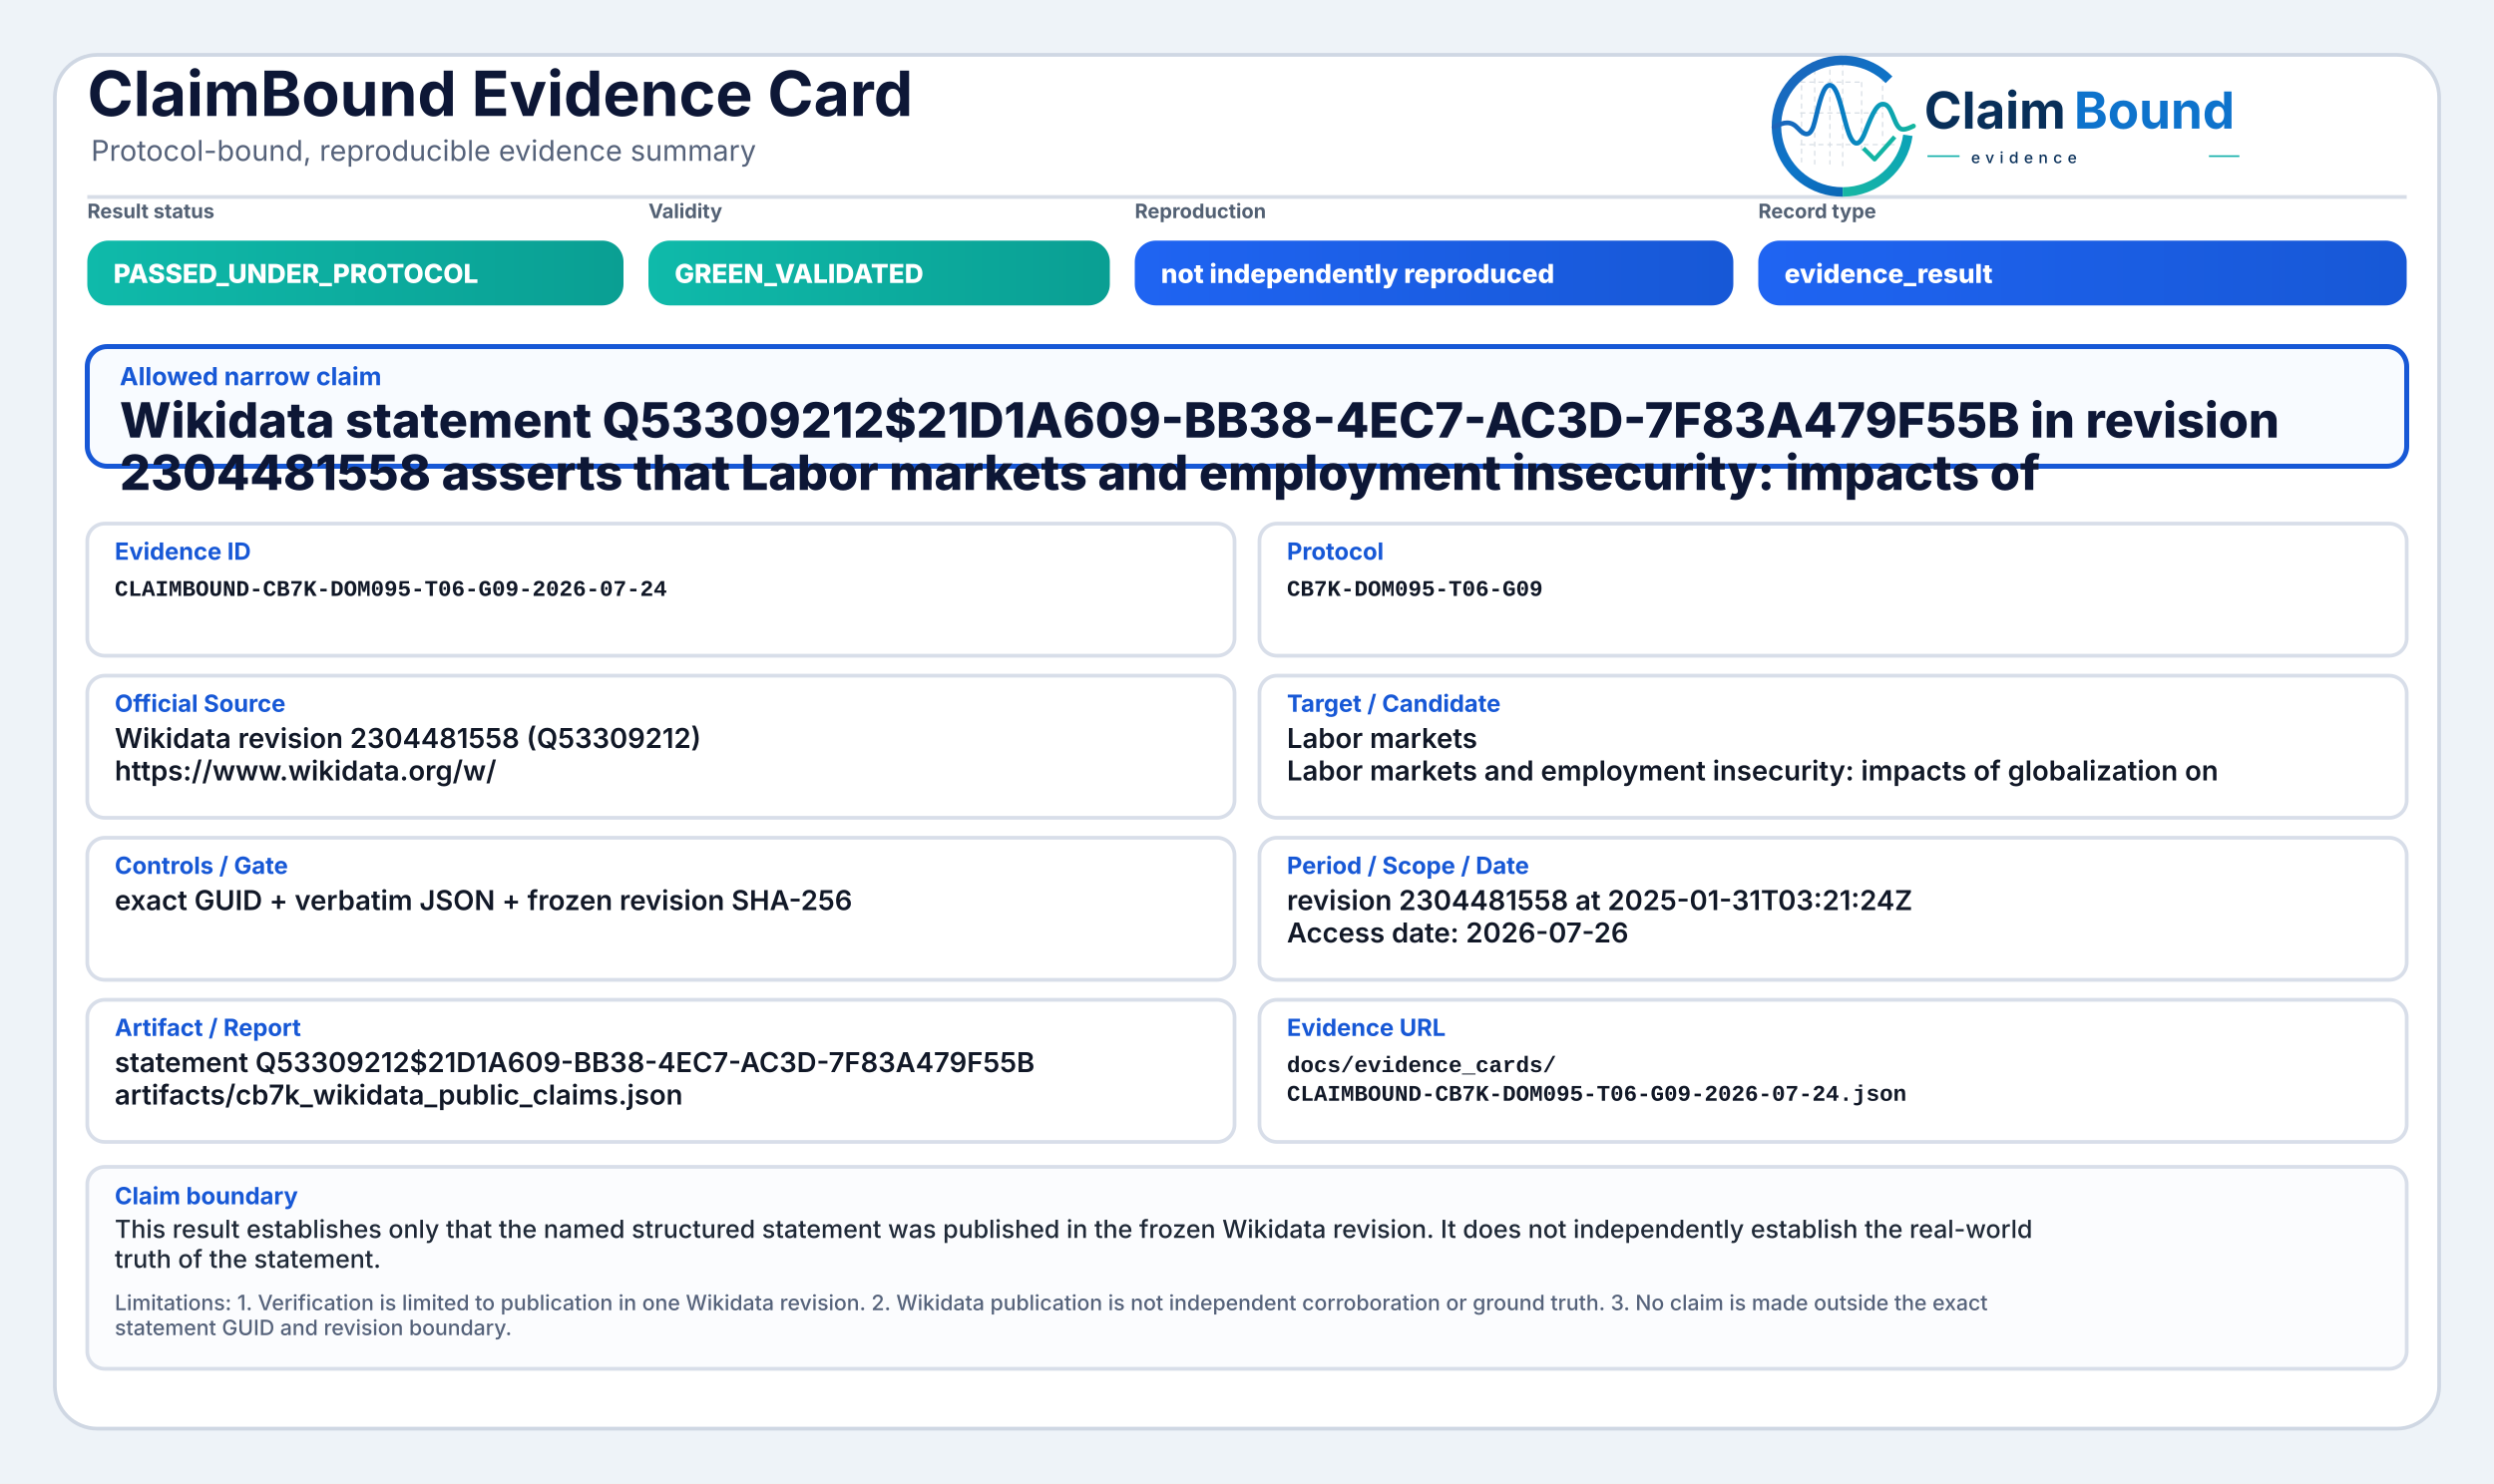
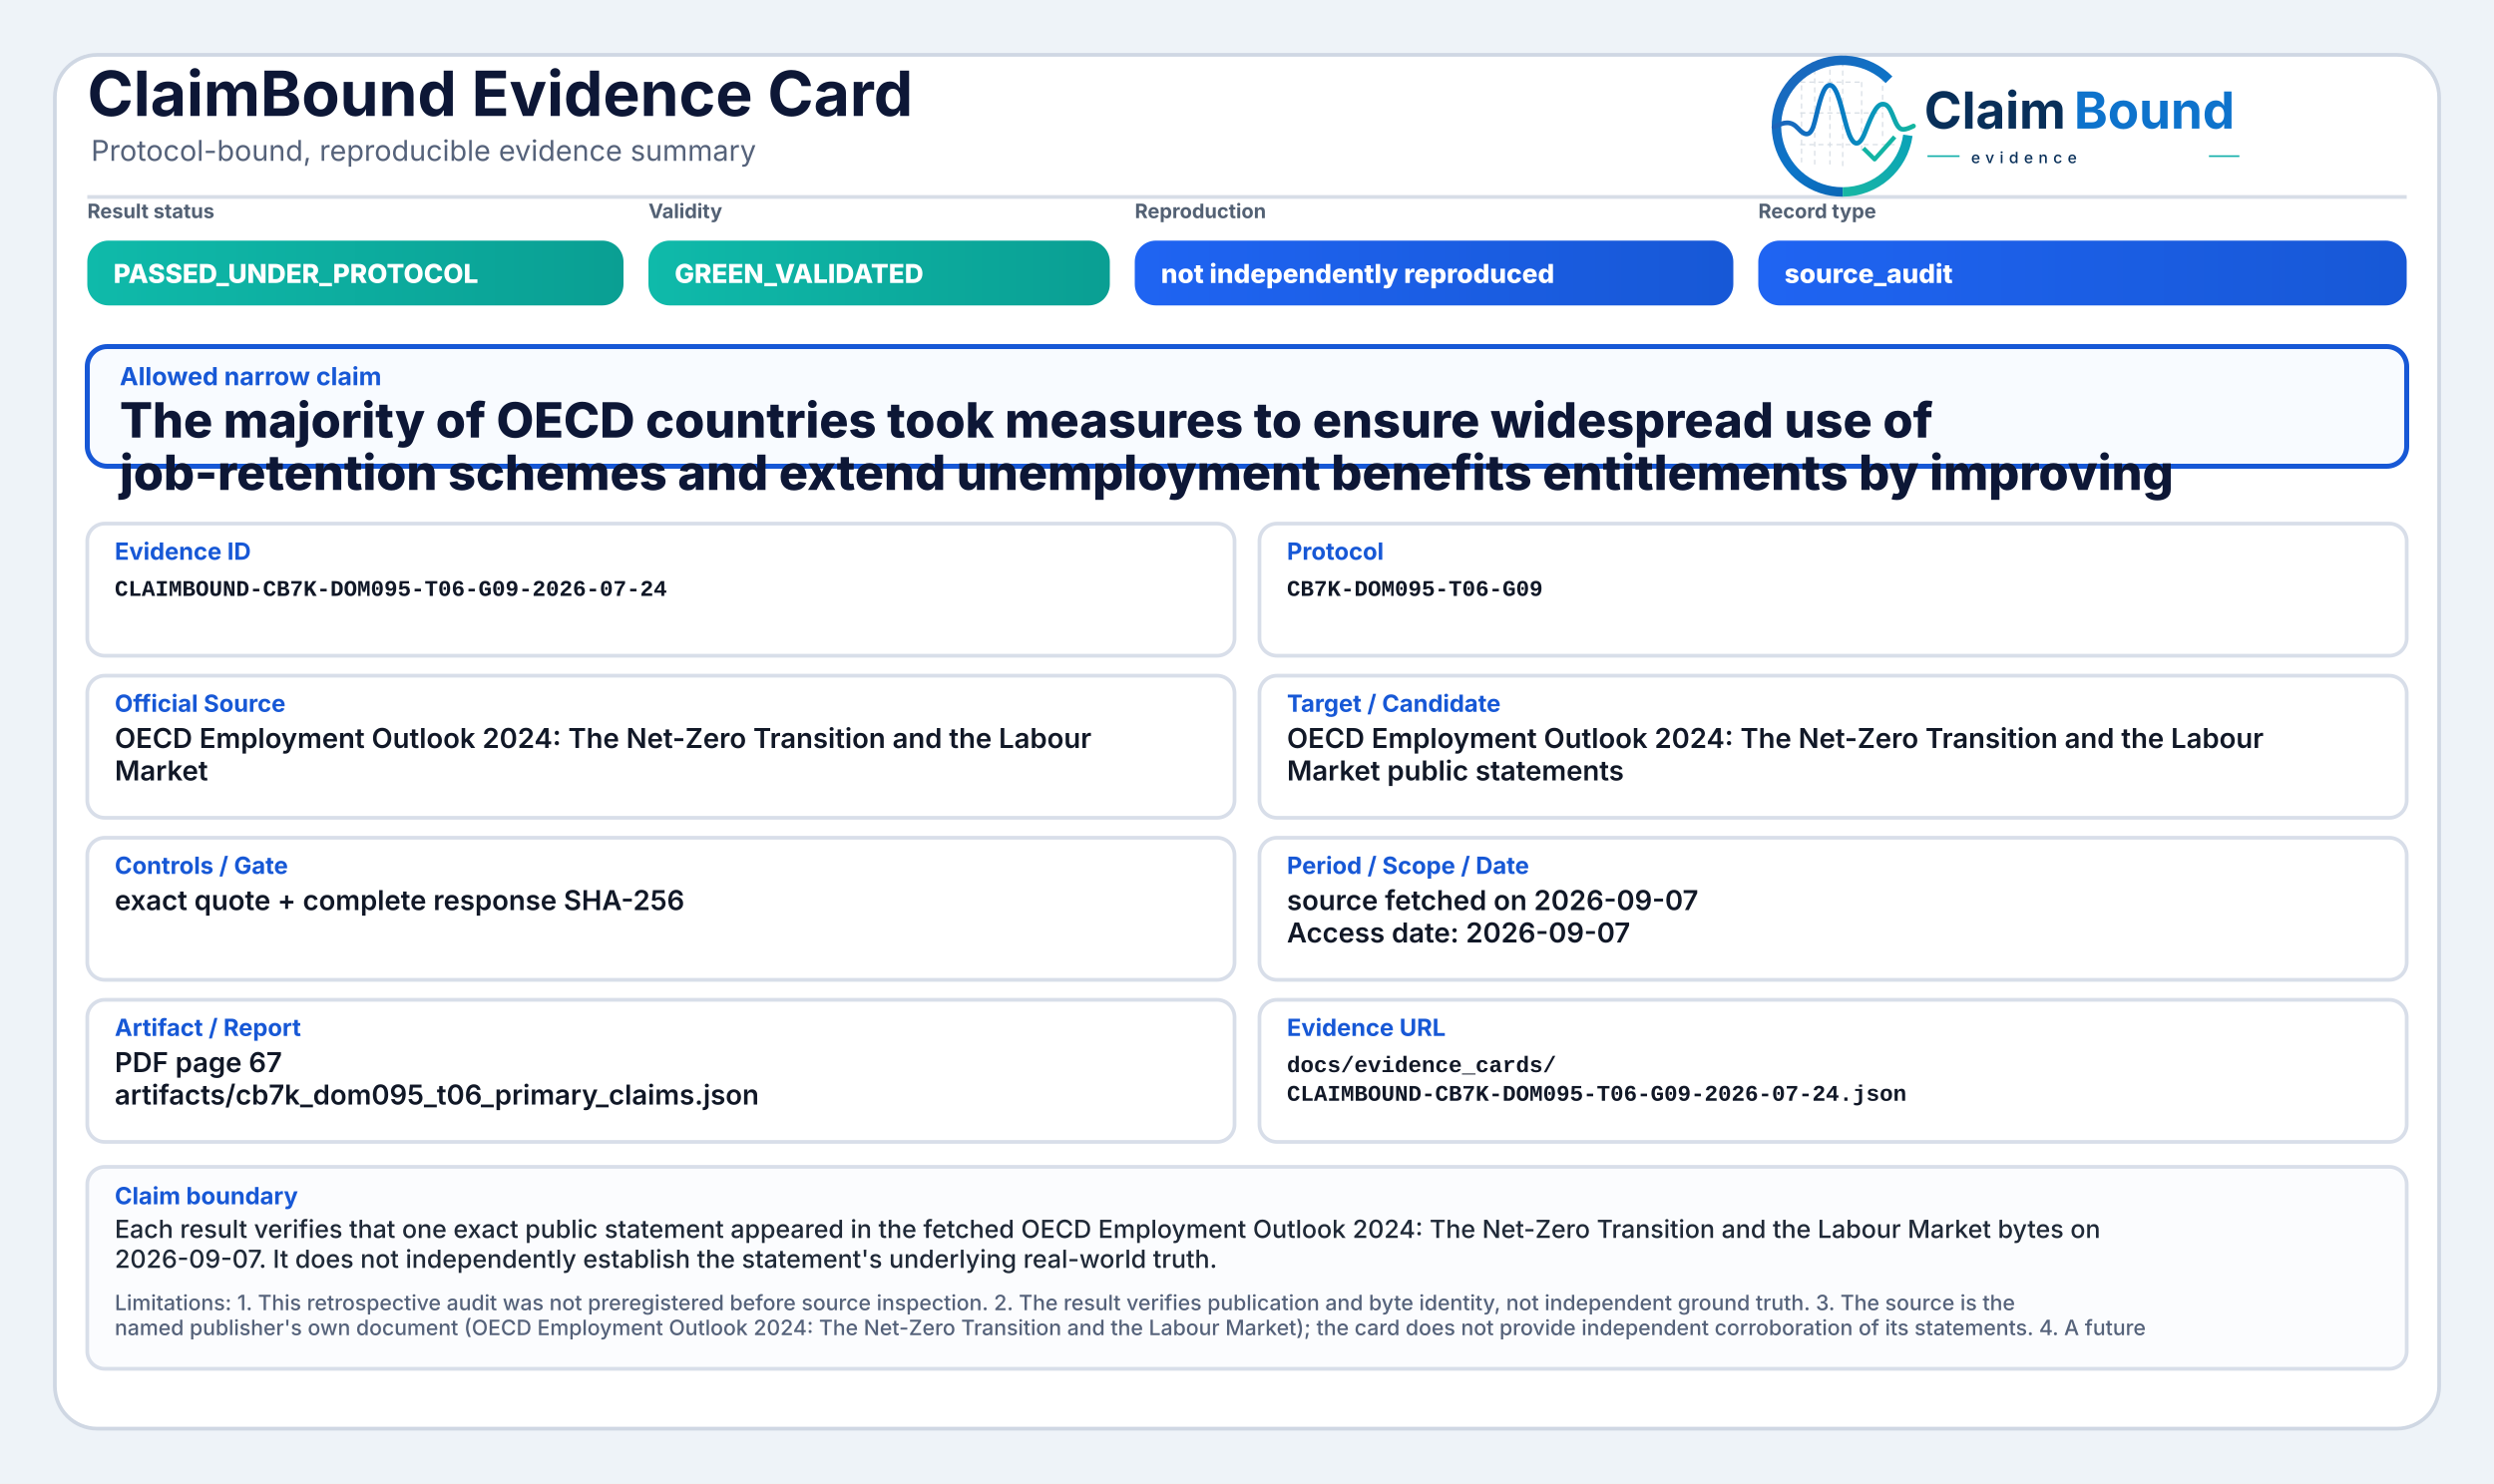
<svg xmlns="http://www.w3.org/2000/svg" width="2000" height="1190" viewBox="0 0 2000 1190" role="img" aria-label="ClaimBound Evidence Card">
  <defs>
    <linearGradient id="greenGrad" x1="0" y1="0" x2="1" y2="0">
      <stop offset="0%" stop-color="#0fbaaa" />
      <stop offset="100%" stop-color="#0a9f93" />
    </linearGradient>
    <linearGradient id="yellowGrad" x1="0" y1="0" x2="1" y2="0">
      <stop offset="0%" stop-color="#fbbf24" />
      <stop offset="100%" stop-color="#d97706" />
    </linearGradient>
    <linearGradient id="amberGrad" x1="0" y1="0" x2="1" y2="0">
      <stop offset="0%" stop-color="#f97316" />
      <stop offset="100%" stop-color="#c2410c" />
    </linearGradient>
    <linearGradient id="redGrad" x1="0" y1="0" x2="1" y2="0">
      <stop offset="0%" stop-color="#ef4444" />
      <stop offset="100%" stop-color="#b91c1c" />
    </linearGradient>
    <linearGradient id="grayGrad" x1="0" y1="0" x2="1" y2="0">
      <stop offset="0%" stop-color="#64748b" />
      <stop offset="100%" stop-color="#475569" />
    </linearGradient>
    <linearGradient id="blueGrad" x1="0" y1="0" x2="1" y2="0">
      <stop offset="0%" stop-color="#1f64f2" />
      <stop offset="100%" stop-color="#1758d6" />
    </linearGradient>
    <linearGradient id="logoRingBlue" x1="73" y1="453" x2="348" y2="793" gradientUnits="userSpaceOnUse">
      <stop offset="0" stop-color="#1E64BA" />
      <stop offset="0.55" stop-color="#0C75C8" />
      <stop offset="1" stop-color="#0A5FAB" />
    </linearGradient>
    <linearGradient id="logoRingTeal" x1="221" y1="792" x2="403" y2="594" gradientUnits="userSpaceOnUse">
      <stop offset="0" stop-color="#18B7A3" />
      <stop offset="1" stop-color="#089EBC" />
    </linearGradient>
    <linearGradient id="logoSignalGradient" x1="61" y1="628" x2="404" y2="628" gradientUnits="userSpaceOnUse">
      <stop offset="0" stop-color="#1E64BA" />
      <stop offset="0.43" stop-color="#0877C4" />
      <stop offset="0.72" stop-color="#0A97BB" />
      <stop offset="1" stop-color="#14B69E" />
    </linearGradient>
  </defs>
  <rect x="0" y="0" width="2000" height="1190" fill="#eef3f8" />
  <rect x="44" y="44" width="1912" height="1102" rx="34" fill="#ffffff" stroke="#cfd7e3" stroke-width="3" />
  <path d="M70 158 H1930" stroke="#d7dde7" stroke-width="3" />
  <text x="70" y="93" font-family="Inter, Segoe UI, Arial, sans-serif" font-size="50" font-weight="750" fill="#0d1736">ClaimBound Evidence Card</text>
  <text x="73" y="129" font-family="Inter, Segoe UI, Arial, sans-serif" font-size="23" font-weight="400" fill="#55627a">Protocol-bound, reproducible evidence summary</text>
  <g aria-label="ClaimBound evidence logo" transform="translate(1415,52) scale(0.33) translate(-40,-478)">
    <g stroke-linecap="butt" stroke-linejoin="round">
      <g stroke="#CBD3DC" stroke-width="3.2" stroke-linecap="round" stroke-dasharray="10 12" opacity="0.72">
        <path d="M130 507V714" />
        <path d="M162 490V719" />
        <path d="M199 491V719" />
        <path d="M230 471V726" />
        <path d="M276 521V690" />
        <path d="M327 508V650" />
        <path d="M128 520H277" />
        <path d="M128 595H327" />
        <path d="M128 672H355" />
      </g>
      <path d="M342.6 514.3A160 160 0 1 0 230 787" fill="none" stroke="url(#logoRingBlue)" stroke-width="23" />
      <path d="M230 787A160 160 0 0 0 388.4 649.3" fill="none" stroke="url(#logoRingTeal)" stroke-width="23" />
      <path d="M63 629.5C87 616.4 104.3 613.6 121.2 632.2C140.7 653.8 153.4 651.6 162.1 616.2C173.8 568.5 182.5 527.5 198.9 527.5C217.5 527.5 228.4 590.6 240.3 630.8C253.4 675.4 268.6 682.8 284.6 641.5C303.5 592.9 315.2 567.6 333.7 574.7C352.6 582 355.7 635.1 376.6 634.9C386.2 634.8 394 630.4 402 626.8" fill="none" stroke="url(#logoSignalGradient)" stroke-width="11.5" stroke-linecap="round" />
      <path d="M284 684.5L307.5 707.7L353 657" fill="none" stroke="#12B4A4" stroke-width="10.5" stroke-linecap="square" />
    </g>
    <text x="428" y="633" font-family="Inter, Segoe UI, Arial, sans-serif" font-size="124" font-weight="750" fill="#082F59" text-rendering="geometricPrecision">Claim</text>
    <text x="792" y="633" font-family="Inter, Segoe UI, Arial, sans-serif" font-size="124" font-weight="750" fill="#0E73CC" text-rendering="geometricPrecision">Bound</text>
    <line x1="436" y1="700" x2="514" y2="700" stroke="#11AFA9" stroke-width="4" />
    <text x="542" y="717" font-family="Inter, Segoe UI, Arial, sans-serif" font-size="38" font-weight="500" letter-spacing="13" fill="#082F59">evidence</text>
    <line x1="1120" y1="700" x2="1194" y2="700" stroke="#11AFA9" stroke-width="4" />
  </g>
  <text x="70" y="175" font-family="Inter, Segoe UI, Arial, sans-serif" font-size="16" font-weight="650" fill="#536174">Result status</text>
  <rect x="70" y="193" width="430" height="52" rx="17" fill="url(#greenGrad)" />
  <text x="91" y="227" font-family="Inter, Segoe UI, Arial, sans-serif" font-size="21" font-weight="800" fill="#ffffff">PASSED_UNDER_PROTOCOL</text>
  <text x="520" y="175" font-family="Inter, Segoe UI, Arial, sans-serif" font-size="16" font-weight="650" fill="#536174">Validity</text>
  <rect x="520" y="193" width="370" height="52" rx="17" fill="url(#greenGrad)" />
  <text x="541" y="227" font-family="Inter, Segoe UI, Arial, sans-serif" font-size="21" font-weight="800" fill="#ffffff">GREEN_VALIDATED</text>
  <text x="910" y="175" font-family="Inter, Segoe UI, Arial, sans-serif" font-size="16" font-weight="650" fill="#536174">Reproduction</text>
  <rect x="910" y="193" width="480" height="52" rx="17" fill="url(#blueGrad)" />
  <text x="931" y="227" font-family="Inter, Segoe UI, Arial, sans-serif" font-size="21" font-weight="800" fill="#ffffff">not independently reproduced</text>
  <text x="1410" y="175" font-family="Inter, Segoe UI, Arial, sans-serif" font-size="16" font-weight="650" fill="#536174">Record type</text>
  <rect x="1410" y="193" width="520" height="52" rx="17" fill="url(#blueGrad)" />
-   <text x="1431" y="227" font-family="Inter, Segoe UI, Arial, sans-serif" font-size="21" font-weight="800" fill="#ffffff">evidence_result</text>
+   <text x="1431" y="227" font-family="Inter, Segoe UI, Arial, sans-serif" font-size="21" font-weight="800" fill="#ffffff">source_audit</text>
  <rect x="70" y="278" width="1860" height="96" rx="16" fill="#f8fbff" stroke="#1758d6" stroke-width="4" />
  <text x="96" y="309" font-family="Inter, Segoe UI, Arial, sans-serif" font-size="20" font-weight="750" fill="#1758d6">Allowed narrow claim</text>
-   <text x="96" y="351" font-family="Inter, Segoe UI, Arial, sans-serif" font-size="39" font-weight="800" fill="#0d1736">Wikidata statement Q53309212$21D1A609-BB38-4EC7-AC3D-7F83A479F55B in revision</text>
-   <text x="96" y="393" font-family="Inter, Segoe UI, Arial, sans-serif" font-size="39" font-weight="800" fill="#0d1736">2304481558 asserts that Labor markets and employment insecurity: impacts of</text>
+   <text x="96" y="351" font-family="Inter, Segoe UI, Arial, sans-serif" font-size="39" font-weight="800" fill="#0d1736">The majority of OECD countries took measures to ensure widespread use of</text>
+   <text x="96" y="393" font-family="Inter, Segoe UI, Arial, sans-serif" font-size="39" font-weight="800" fill="#0d1736">job-retention schemes and extend unemployment benefits entitlements by improving</text>
  <rect x="70" y="420" width="920" height="106" rx="14" fill="#ffffff" stroke="#d8dee9" stroke-width="3" />
  <text x="92" y="449" font-family="Inter, Segoe UI, Arial, sans-serif" font-size="19" font-weight="750" fill="#1758d6">Evidence ID</text>
  <text x="92" y="478" font-family="SFMono-Regular, Consolas, Liberation Mono, monospace" font-size="18" font-weight="600" fill="#111827">CLAIMBOUND-CB7K-DOM095-T06-G09-2026-07-24</text>
  <rect x="1010" y="420" width="920" height="106" rx="14" fill="#ffffff" stroke="#d8dee9" stroke-width="3" />
  <text x="1032" y="449" font-family="Inter, Segoe UI, Arial, sans-serif" font-size="19" font-weight="750" fill="#1758d6">Protocol</text>
  <text x="1032" y="478" font-family="SFMono-Regular, Consolas, Liberation Mono, monospace" font-size="18" font-weight="600" fill="#111827">CB7K-DOM095-T06-G09</text>
  <rect x="70" y="542" width="920" height="114" rx="14" fill="#ffffff" stroke="#d8dee9" stroke-width="3" />
  <text x="92" y="571" font-family="Inter, Segoe UI, Arial, sans-serif" font-size="19" font-weight="750" fill="#1758d6">Official Source</text>
-   <text x="92" y="600" font-family="Inter, Segoe UI, Arial, sans-serif" font-size="22" font-weight="600" fill="#111827">Wikidata revision 2304481558 (Q53309212)</text>
-   <text x="92" y="626" font-family="Inter, Segoe UI, Arial, sans-serif" font-size="22" font-weight="600" fill="#111827">https://www.wikidata.org/w/</text>
+   <text x="92" y="600" font-family="Inter, Segoe UI, Arial, sans-serif" font-size="22" font-weight="600" fill="#111827">OECD Employment Outlook 2024: The Net-Zero Transition and the Labour</text>
+   <text x="92" y="626" font-family="Inter, Segoe UI, Arial, sans-serif" font-size="22" font-weight="600" fill="#111827">Market</text>
  <rect x="1010" y="542" width="920" height="114" rx="14" fill="#ffffff" stroke="#d8dee9" stroke-width="3" />
  <text x="1032" y="571" font-family="Inter, Segoe UI, Arial, sans-serif" font-size="19" font-weight="750" fill="#1758d6">Target / Candidate</text>
-   <text x="1032" y="600" font-family="Inter, Segoe UI, Arial, sans-serif" font-size="22" font-weight="600" fill="#111827">Labor markets</text>
-   <text x="1032" y="626" font-family="Inter, Segoe UI, Arial, sans-serif" font-size="22" font-weight="600" fill="#111827">Labor markets and employment insecurity: impacts of globalization on</text>
+   <text x="1032" y="600" font-family="Inter, Segoe UI, Arial, sans-serif" font-size="22" font-weight="600" fill="#111827">OECD Employment Outlook 2024: The Net-Zero Transition and the Labour</text>
+   <text x="1032" y="626" font-family="Inter, Segoe UI, Arial, sans-serif" font-size="22" font-weight="600" fill="#111827">Market public statements</text>
  <rect x="70" y="672" width="920" height="114" rx="14" fill="#ffffff" stroke="#d8dee9" stroke-width="3" />
  <text x="92" y="701" font-family="Inter, Segoe UI, Arial, sans-serif" font-size="19" font-weight="750" fill="#1758d6">Controls / Gate</text>
-   <text x="92" y="730" font-family="Inter, Segoe UI, Arial, sans-serif" font-size="22" font-weight="600" fill="#111827">exact GUID + verbatim JSON + frozen revision SHA-256</text>
+   <text x="92" y="730" font-family="Inter, Segoe UI, Arial, sans-serif" font-size="22" font-weight="600" fill="#111827">exact quote + complete response SHA-256</text>
  <rect x="1010" y="672" width="920" height="114" rx="14" fill="#ffffff" stroke="#d8dee9" stroke-width="3" />
  <text x="1032" y="701" font-family="Inter, Segoe UI, Arial, sans-serif" font-size="19" font-weight="750" fill="#1758d6">Period / Scope / Date</text>
-   <text x="1032" y="730" font-family="Inter, Segoe UI, Arial, sans-serif" font-size="22" font-weight="600" fill="#111827">revision 2304481558 at 2025-01-31T03:21:24Z</text>
-   <text x="1032" y="756" font-family="Inter, Segoe UI, Arial, sans-serif" font-size="22" font-weight="600" fill="#111827">Access date: 2026-07-26</text>
+   <text x="1032" y="730" font-family="Inter, Segoe UI, Arial, sans-serif" font-size="22" font-weight="600" fill="#111827">source fetched on 2026-09-07</text>
+   <text x="1032" y="756" font-family="Inter, Segoe UI, Arial, sans-serif" font-size="22" font-weight="600" fill="#111827">Access date: 2026-09-07</text>
  <rect x="70" y="802" width="920" height="114" rx="14" fill="#ffffff" stroke="#d8dee9" stroke-width="3" />
  <text x="92" y="831" font-family="Inter, Segoe UI, Arial, sans-serif" font-size="19" font-weight="750" fill="#1758d6">Artifact / Report</text>
-   <text x="92" y="860" font-family="Inter, Segoe UI, Arial, sans-serif" font-size="22" font-weight="600" fill="#111827">statement Q53309212$21D1A609-BB38-4EC7-AC3D-7F83A479F55B</text>
-   <text x="92" y="886" font-family="Inter, Segoe UI, Arial, sans-serif" font-size="22" font-weight="600" fill="#111827">artifacts/cb7k_wikidata_public_claims.json</text>
+   <text x="92" y="860" font-family="Inter, Segoe UI, Arial, sans-serif" font-size="22" font-weight="600" fill="#111827">PDF page 67</text>
+   <text x="92" y="886" font-family="Inter, Segoe UI, Arial, sans-serif" font-size="22" font-weight="600" fill="#111827">artifacts/cb7k_dom095_t06_primary_claims.json</text>
  <rect x="1010" y="802" width="920" height="114" rx="14" fill="#ffffff" stroke="#d8dee9" stroke-width="3" />
  <text x="1032" y="831" font-family="Inter, Segoe UI, Arial, sans-serif" font-size="19" font-weight="750" fill="#1758d6">Evidence URL</text>
  <text x="1032" y="860" font-family="SFMono-Regular, Consolas, Liberation Mono, monospace" font-size="18" font-weight="600" fill="#111827">docs/evidence_cards/</text>
  <text x="1032" y="883" font-family="SFMono-Regular, Consolas, Liberation Mono, monospace" font-size="18" font-weight="600" fill="#111827">CLAIMBOUND-CB7K-DOM095-T06-G09-2026-07-24.json</text>
  <rect x="70" y="936" width="1860" height="162" rx="14" fill="#fbfcfe" stroke="#d8dee9" stroke-width="3" />
  <text x="92" y="966" font-family="Inter, Segoe UI, Arial, sans-serif" font-size="19" font-weight="750" fill="#1758d6">Claim boundary</text>
-   <text x="92" y="993" font-family="Inter, Segoe UI, Arial, sans-serif" font-size="20" font-weight="500" fill="#1f2937">This result establishes only that the named structured statement was published in the frozen Wikidata revision. It does not independently establish the real-world</text>
-   <text x="92" y="1017" font-family="Inter, Segoe UI, Arial, sans-serif" font-size="20" font-weight="500" fill="#1f2937">truth of the statement.</text>
-   <text x="92" y="1051" font-family="Inter, Segoe UI, Arial, sans-serif" font-size="17" font-weight="500" fill="#55627a">Limitations: 1. Verification is limited to publication in one Wikidata revision. 2. Wikidata publication is not independent corroboration or ground truth. 3. No claim is made outside the exact</text>
-   <text x="92" y="1071" font-family="Inter, Segoe UI, Arial, sans-serif" font-size="17" font-weight="500" fill="#55627a">statement GUID and revision boundary.</text>
+   <text x="92" y="993" font-family="Inter, Segoe UI, Arial, sans-serif" font-size="20" font-weight="500" fill="#1f2937">Each result verifies that one exact public statement appeared in the fetched OECD Employment Outlook 2024: The Net-Zero Transition and the Labour Market bytes on</text>
+   <text x="92" y="1017" font-family="Inter, Segoe UI, Arial, sans-serif" font-size="20" font-weight="500" fill="#1f2937">2026-09-07. It does not independently establish the statement's underlying real-world truth.</text>
+   <text x="92" y="1051" font-family="Inter, Segoe UI, Arial, sans-serif" font-size="17" font-weight="500" fill="#55627a">Limitations: 1. This retrospective audit was not preregistered before source inspection. 2. The result verifies publication and byte identity, not independent ground truth. 3. The source is the</text>
+   <text x="92" y="1071" font-family="Inter, Segoe UI, Arial, sans-serif" font-size="17" font-weight="500" fill="#55627a">named publisher's own document (OECD Employment Outlook 2024: The Net-Zero Transition and the Labour Market); the card does not provide independent corroboration of its statements. 4. A future</text>
</svg>
